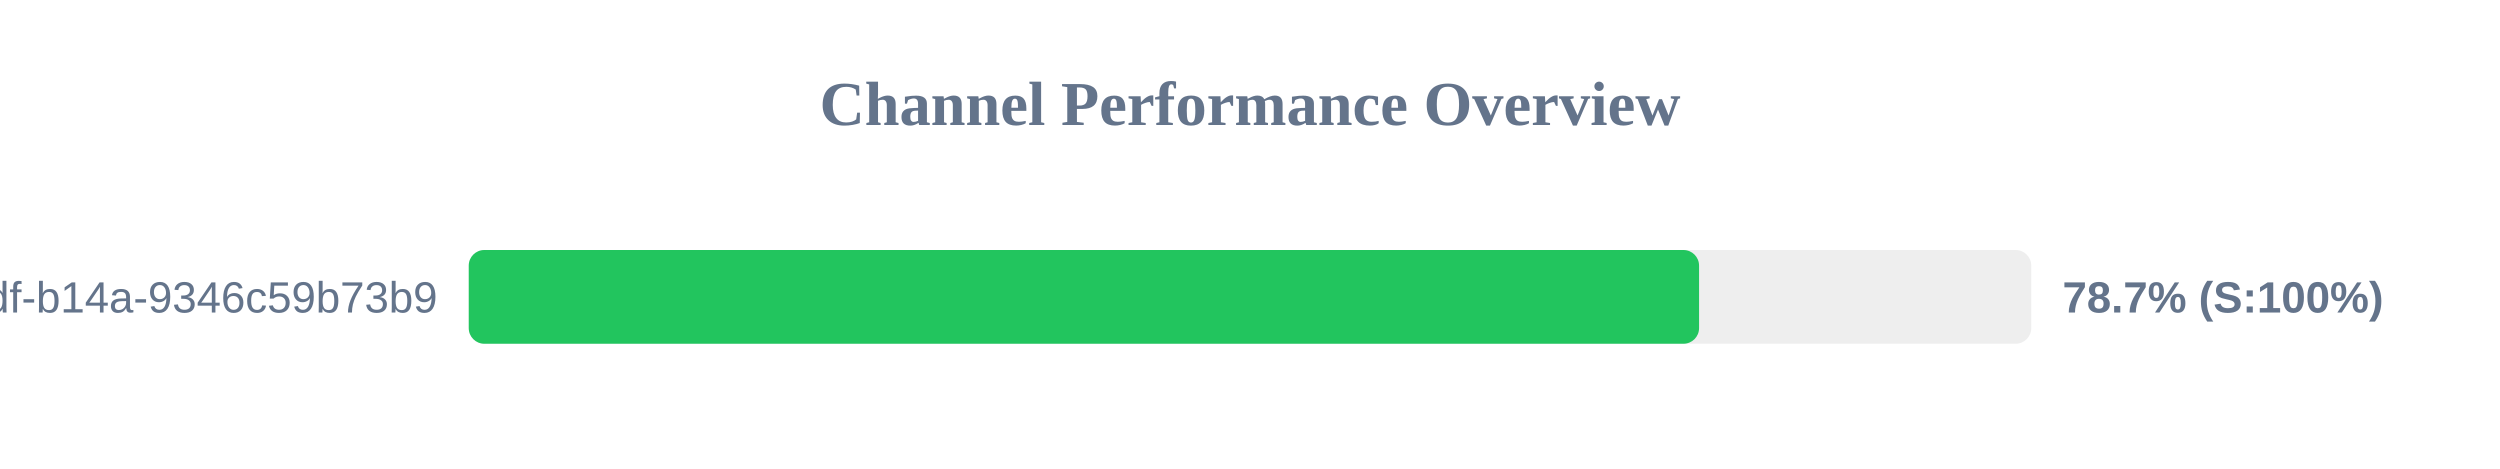
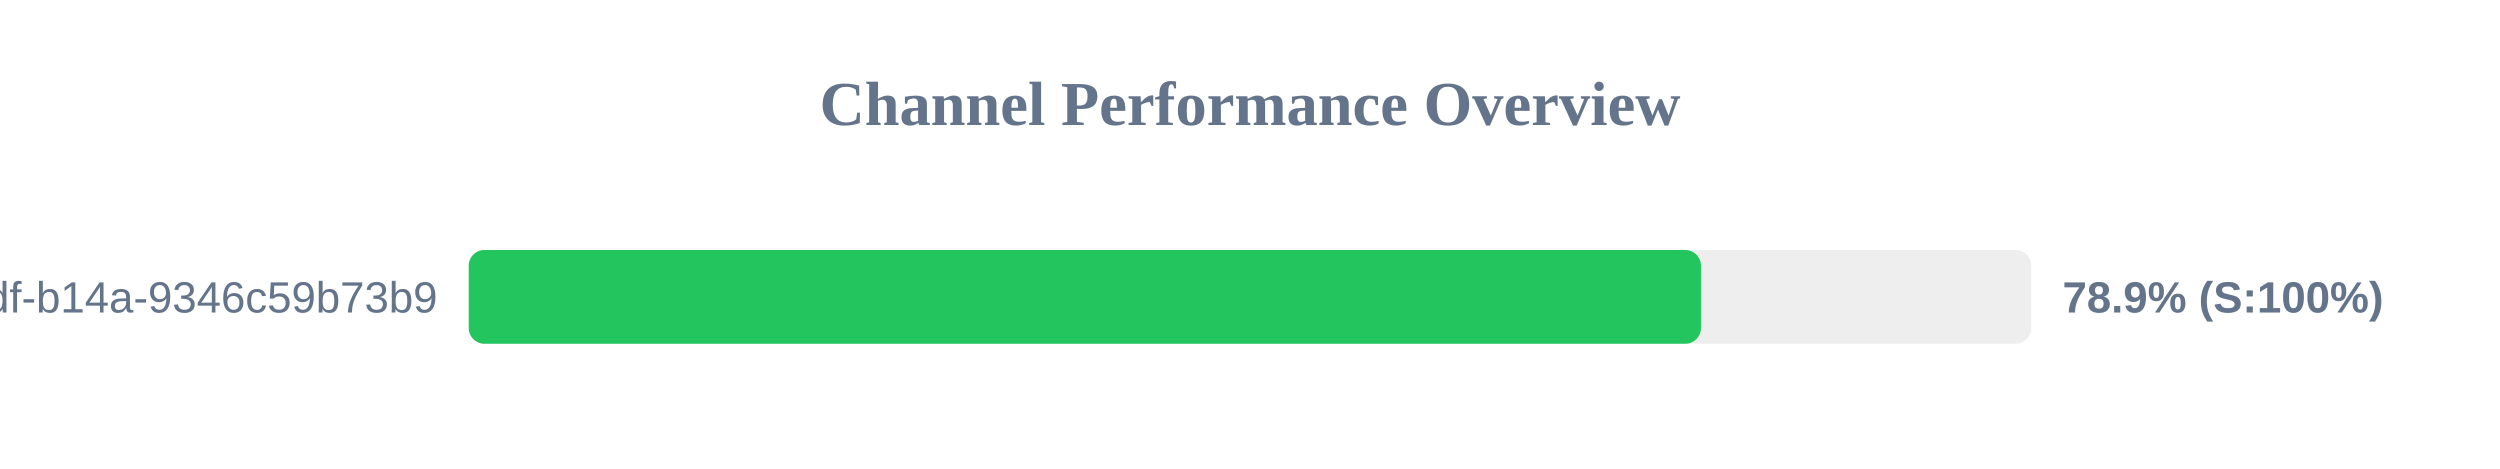
<svg xmlns="http://www.w3.org/2000/svg" width="800" height="150" version="1.1">
  <style>
        .row { font: 14px Arial; fill: #64748b; }
        .score { font: bold 14px Arial; fill: #64748b; }
    </style>
  <text x="400" y="40" text-anchor="middle" font-size="20px" font-weight="bold" fill="#64748b">Channel Performance Overview</text>
  <rect x="150" y="80" width="500" height="30" fill="#eee" rx="5" />
-   <rect x="150" y="80" width="393.7" height="30" fill="#22c55e" rx="5" />
+   <rect x="150" y="80" width="394.3" height="30" fill="#22c55e" rx="5" />
  <text x="140" y="100" text-anchor="end" class="row">?uuid=55ca7a9e-cf90-49df-b14a-9346c59b73b9</text>
-   <text x="660" y="100" text-anchor="start" class="score">78.7% (S:100%)</text>
+   <text x="660" y="100" text-anchor="start" class="score">78.9% (S:100%)</text>
</svg>
